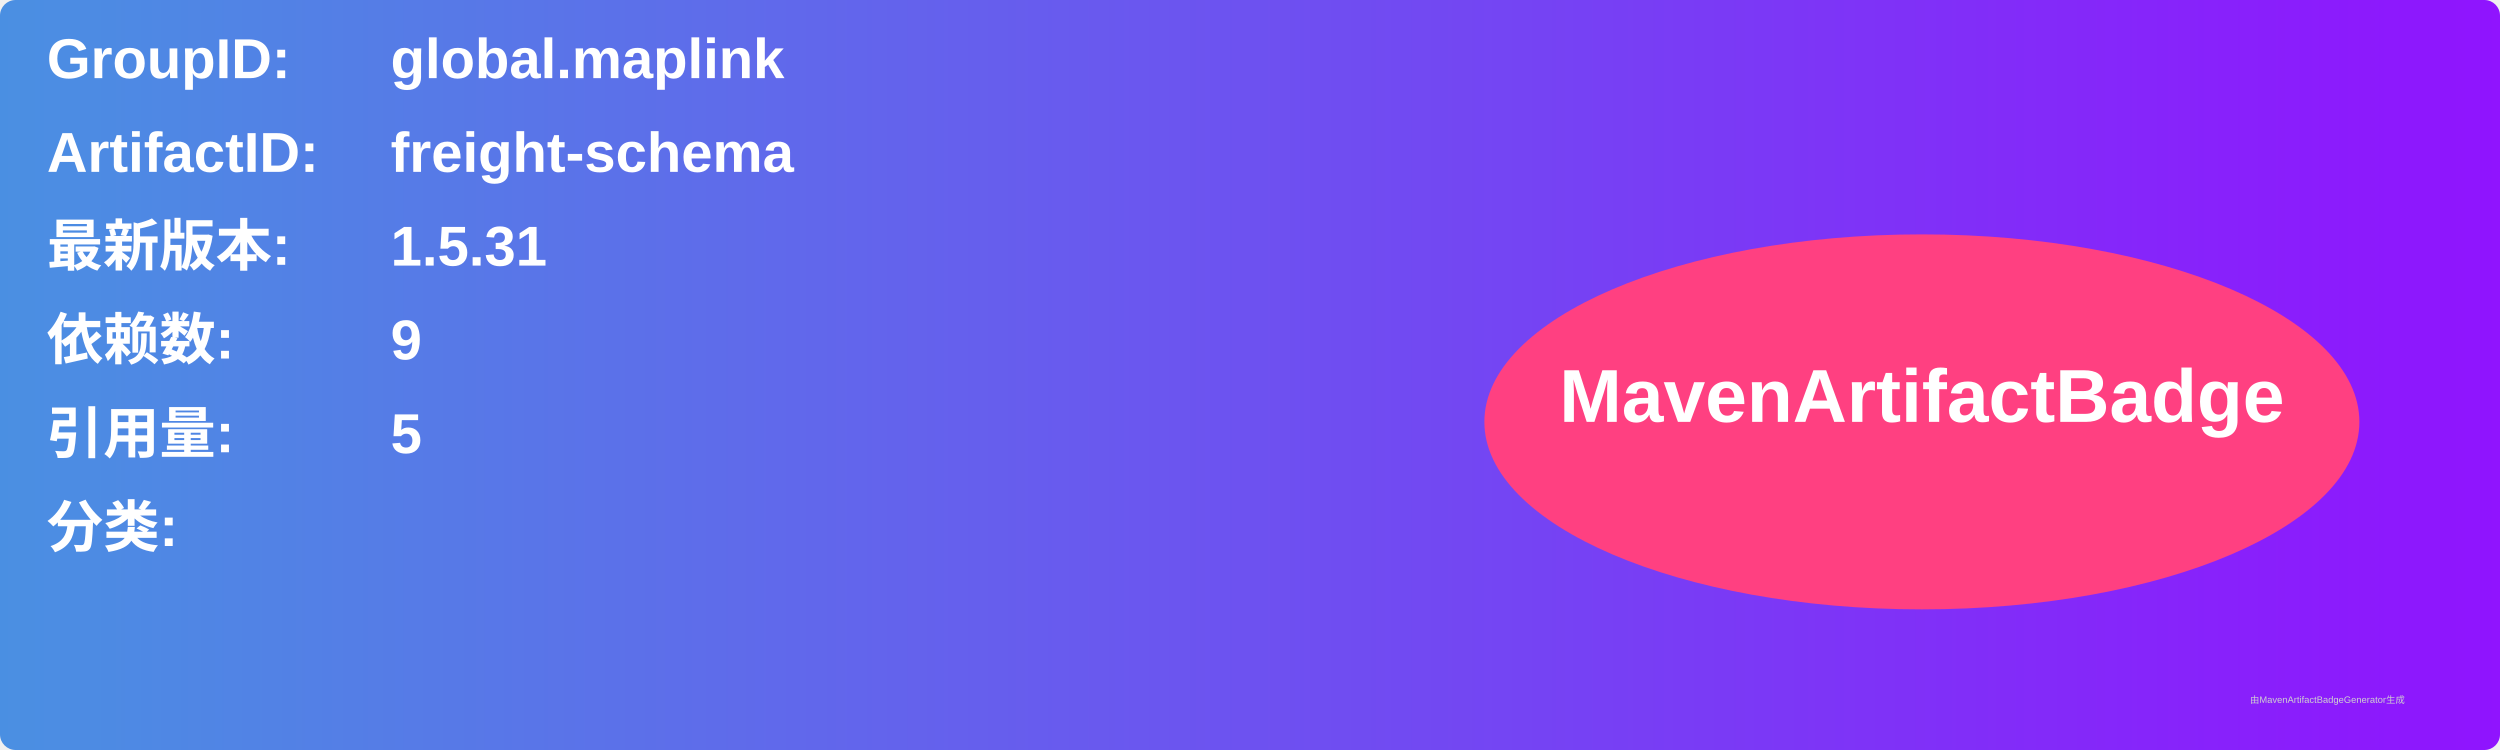
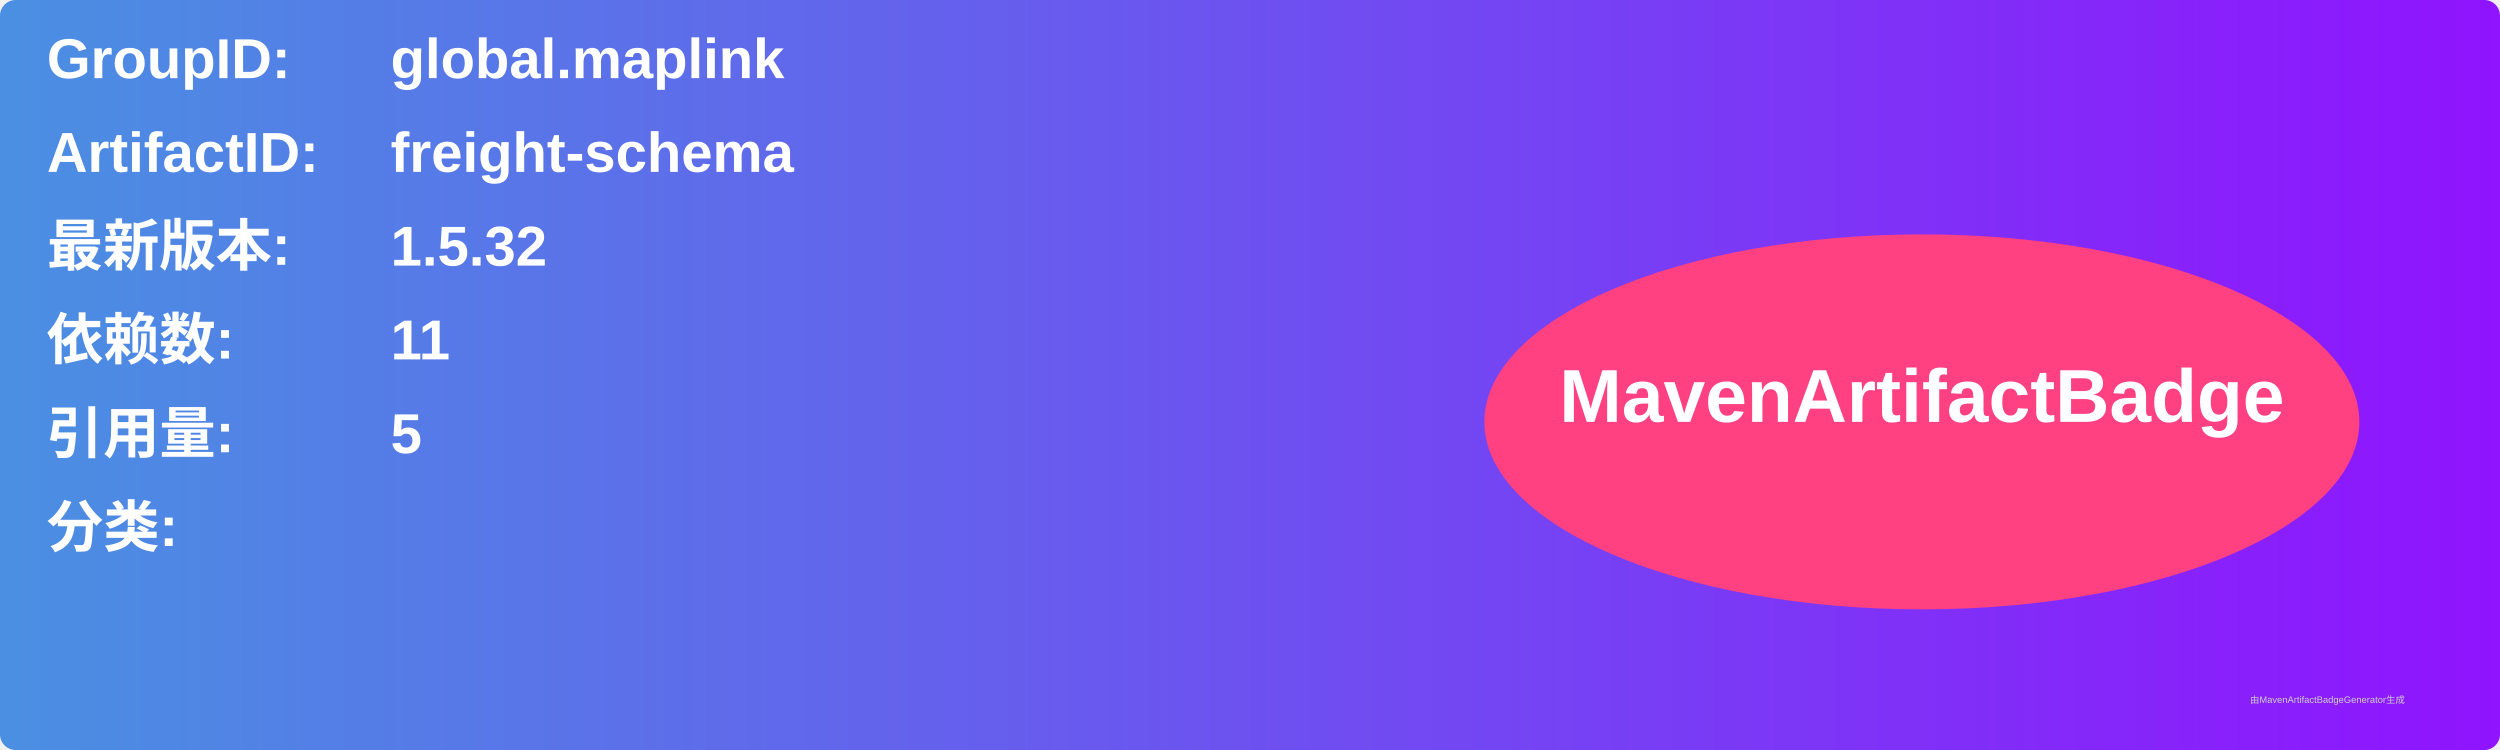
<svg xmlns="http://www.w3.org/2000/svg" width="800" height="240" viewBox="0 0 800 240">
  <linearGradient id="grad" x1="0%" y1="0%" x2="100%" y2="0%">
    <stop offset="0%" stop-color="#4a90e2" />
    <stop offset="100%" stop-color="#9013fe" />
  </linearGradient>
  <rect width="100%" height="100%" rx="5" ry="5" fill="url(#grad)" />
  <g transform="translate(15, 15)">
    <text x="0" y="10" font-family="Arial" font-size="18" fill="white" font-weight="bold" width="260">GroupID:</text>
    <text x="110" y="10" font-family="Arial" font-size="18" fill="white" font-weight="bold" width="460">global.maplink</text>
    <text x="0" y="40" font-family="Arial" font-size="18" fill="white" font-weight="bold" width="260">ArtifactID:</text>
    <text x="110" y="40" font-family="Arial" font-size="18" fill="white" font-weight="bold" width="460">freight-schema</text>
    <text x="0" y="70" font-family="Arial" font-size="18" fill="white" font-weight="bold">最新版本:</text>
    <text x="110" y="70" font-family="Arial" font-size="18" fill="white" font-weight="bold">
-       <tspan font-weight="bold">1.5.31</tspan>
+       <tspan font-weight="bold">1.5.32</tspan>
    </text>
    <text x="0" y="100" font-family="Arial" font-size="18" fill="white" font-weight="bold">依赖数: </text>
    <text x="110" y="100" font-family="Arial" font-size="18" fill="white">
-       <tspan font-weight="bold">9</tspan>
+       <tspan font-weight="bold">11</tspan>
    </text>
    <text x="0" y="130" font-family="Arial" font-size="18" fill="white" font-weight="bold">引用量: </text>
    <text x="110" y="130" font-family="Arial" font-size="18" fill="white">
      <tspan font-weight="bold">5</tspan>
    </text>
    <text x="0" y="160" font-family="Arial" font-size="18" fill="white" font-weight="bold">分类:</text>
    <text x="10" y="190" font-family="Arial" font-size="10" fill="white">
      <tspan font-weight="bold" />
    </text>
    <ellipse cx="600" cy="120" rx="140" ry="60" fill="#ff4081" />
    <text x="600" y="120" text-anchor="middle" font-family="Arial" font-size="24" fill="white" font-weight="bold">MavenArtifactBadge</text>
  </g>
  <text x="720" y="225" font-family="Arial" font-size="3" fill="#d0d0d0">由MavenArtifactBadgeGenerator生成</text>
</svg>
